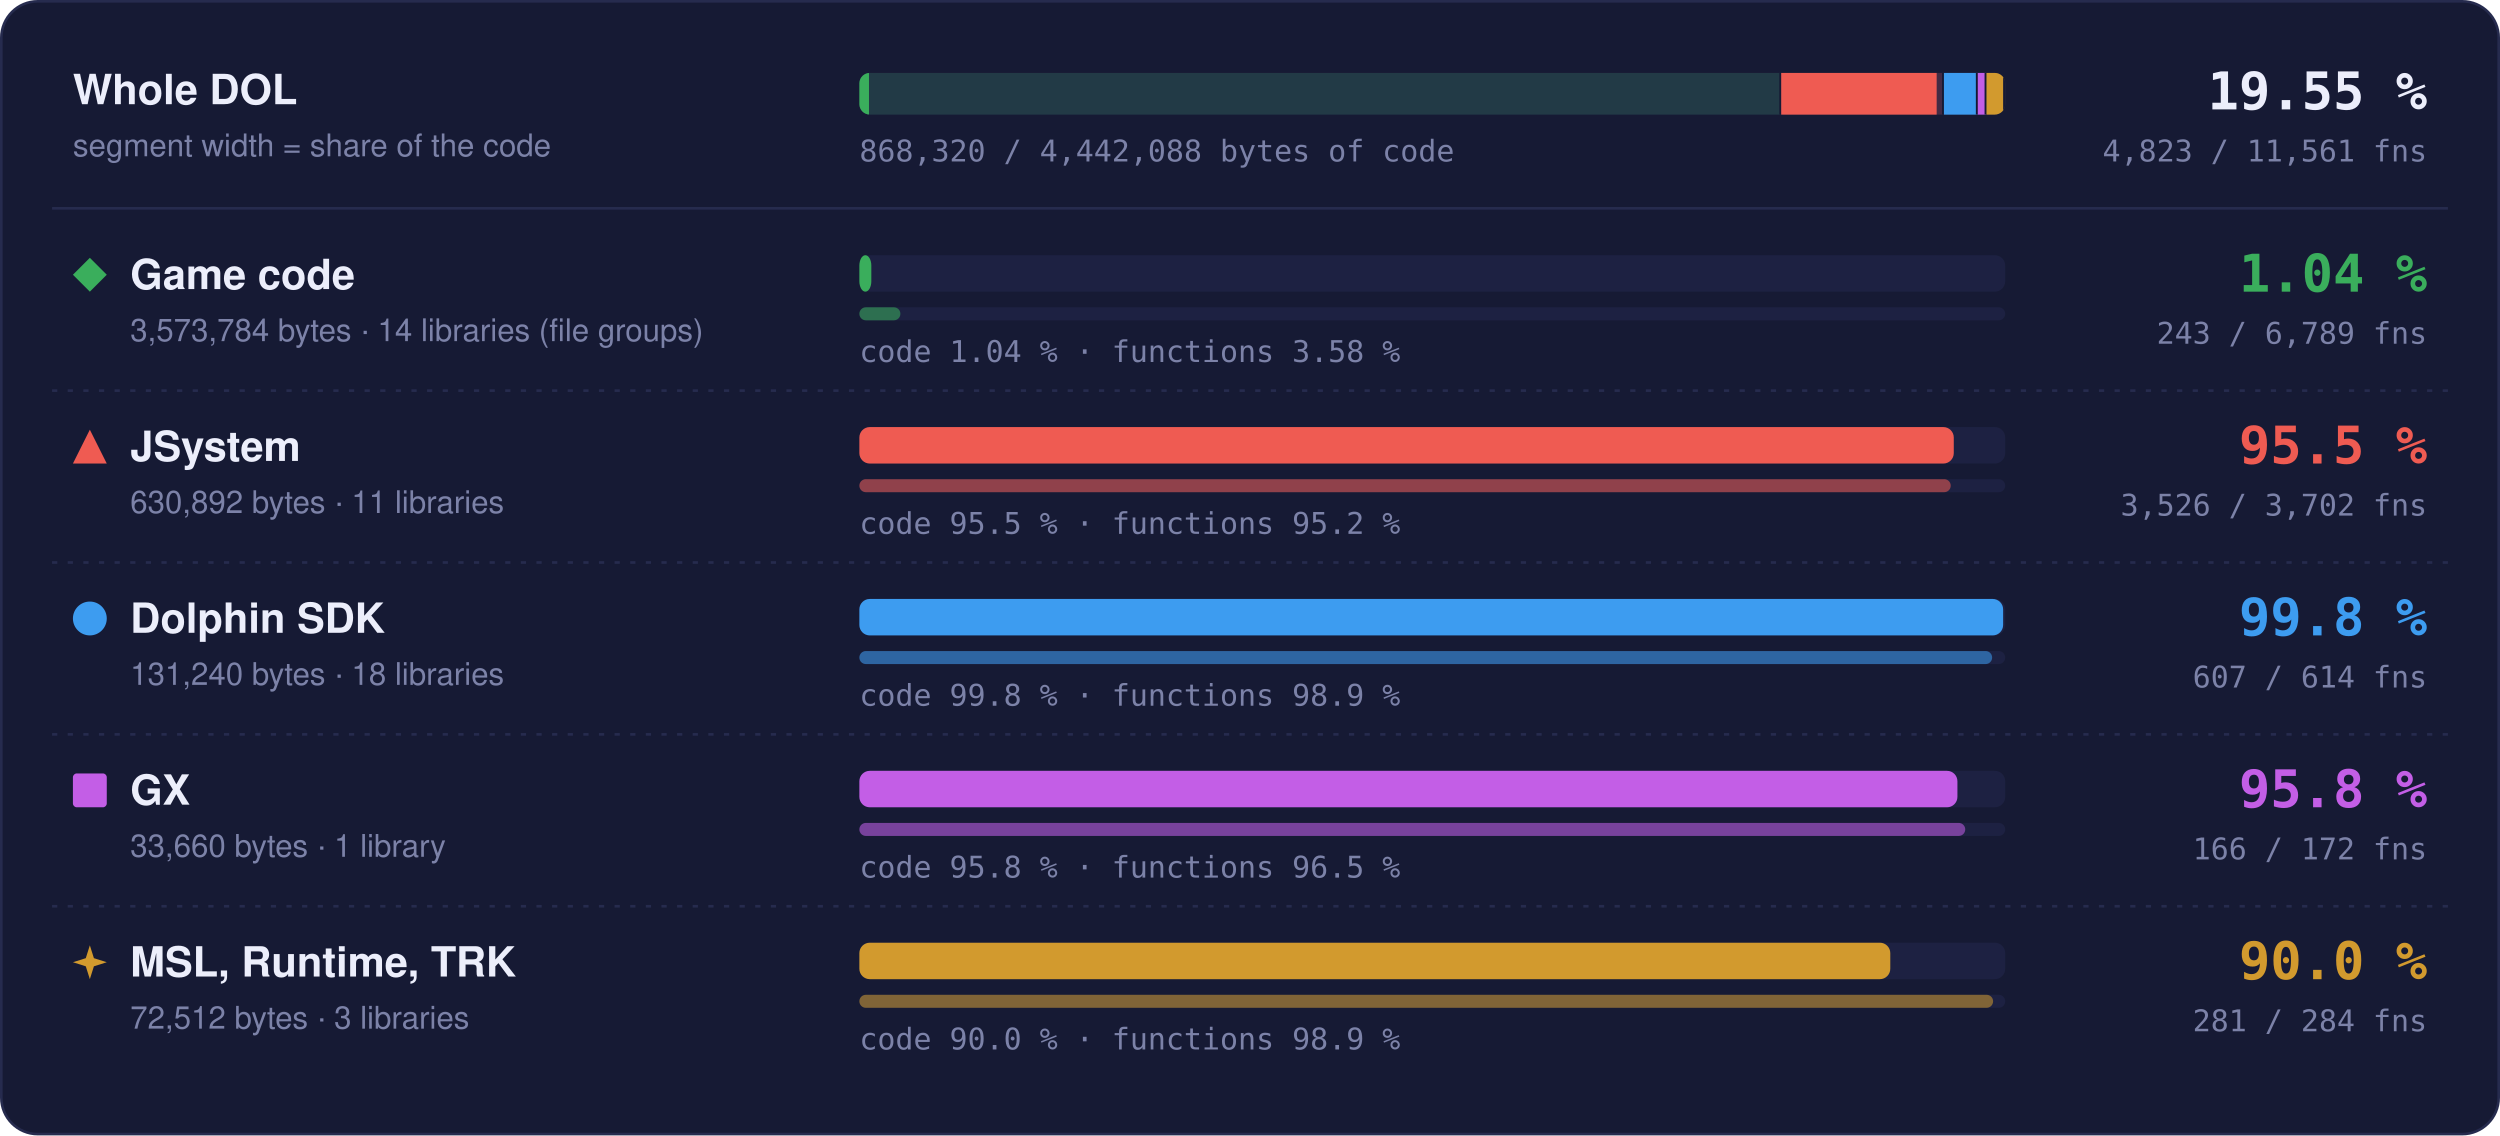
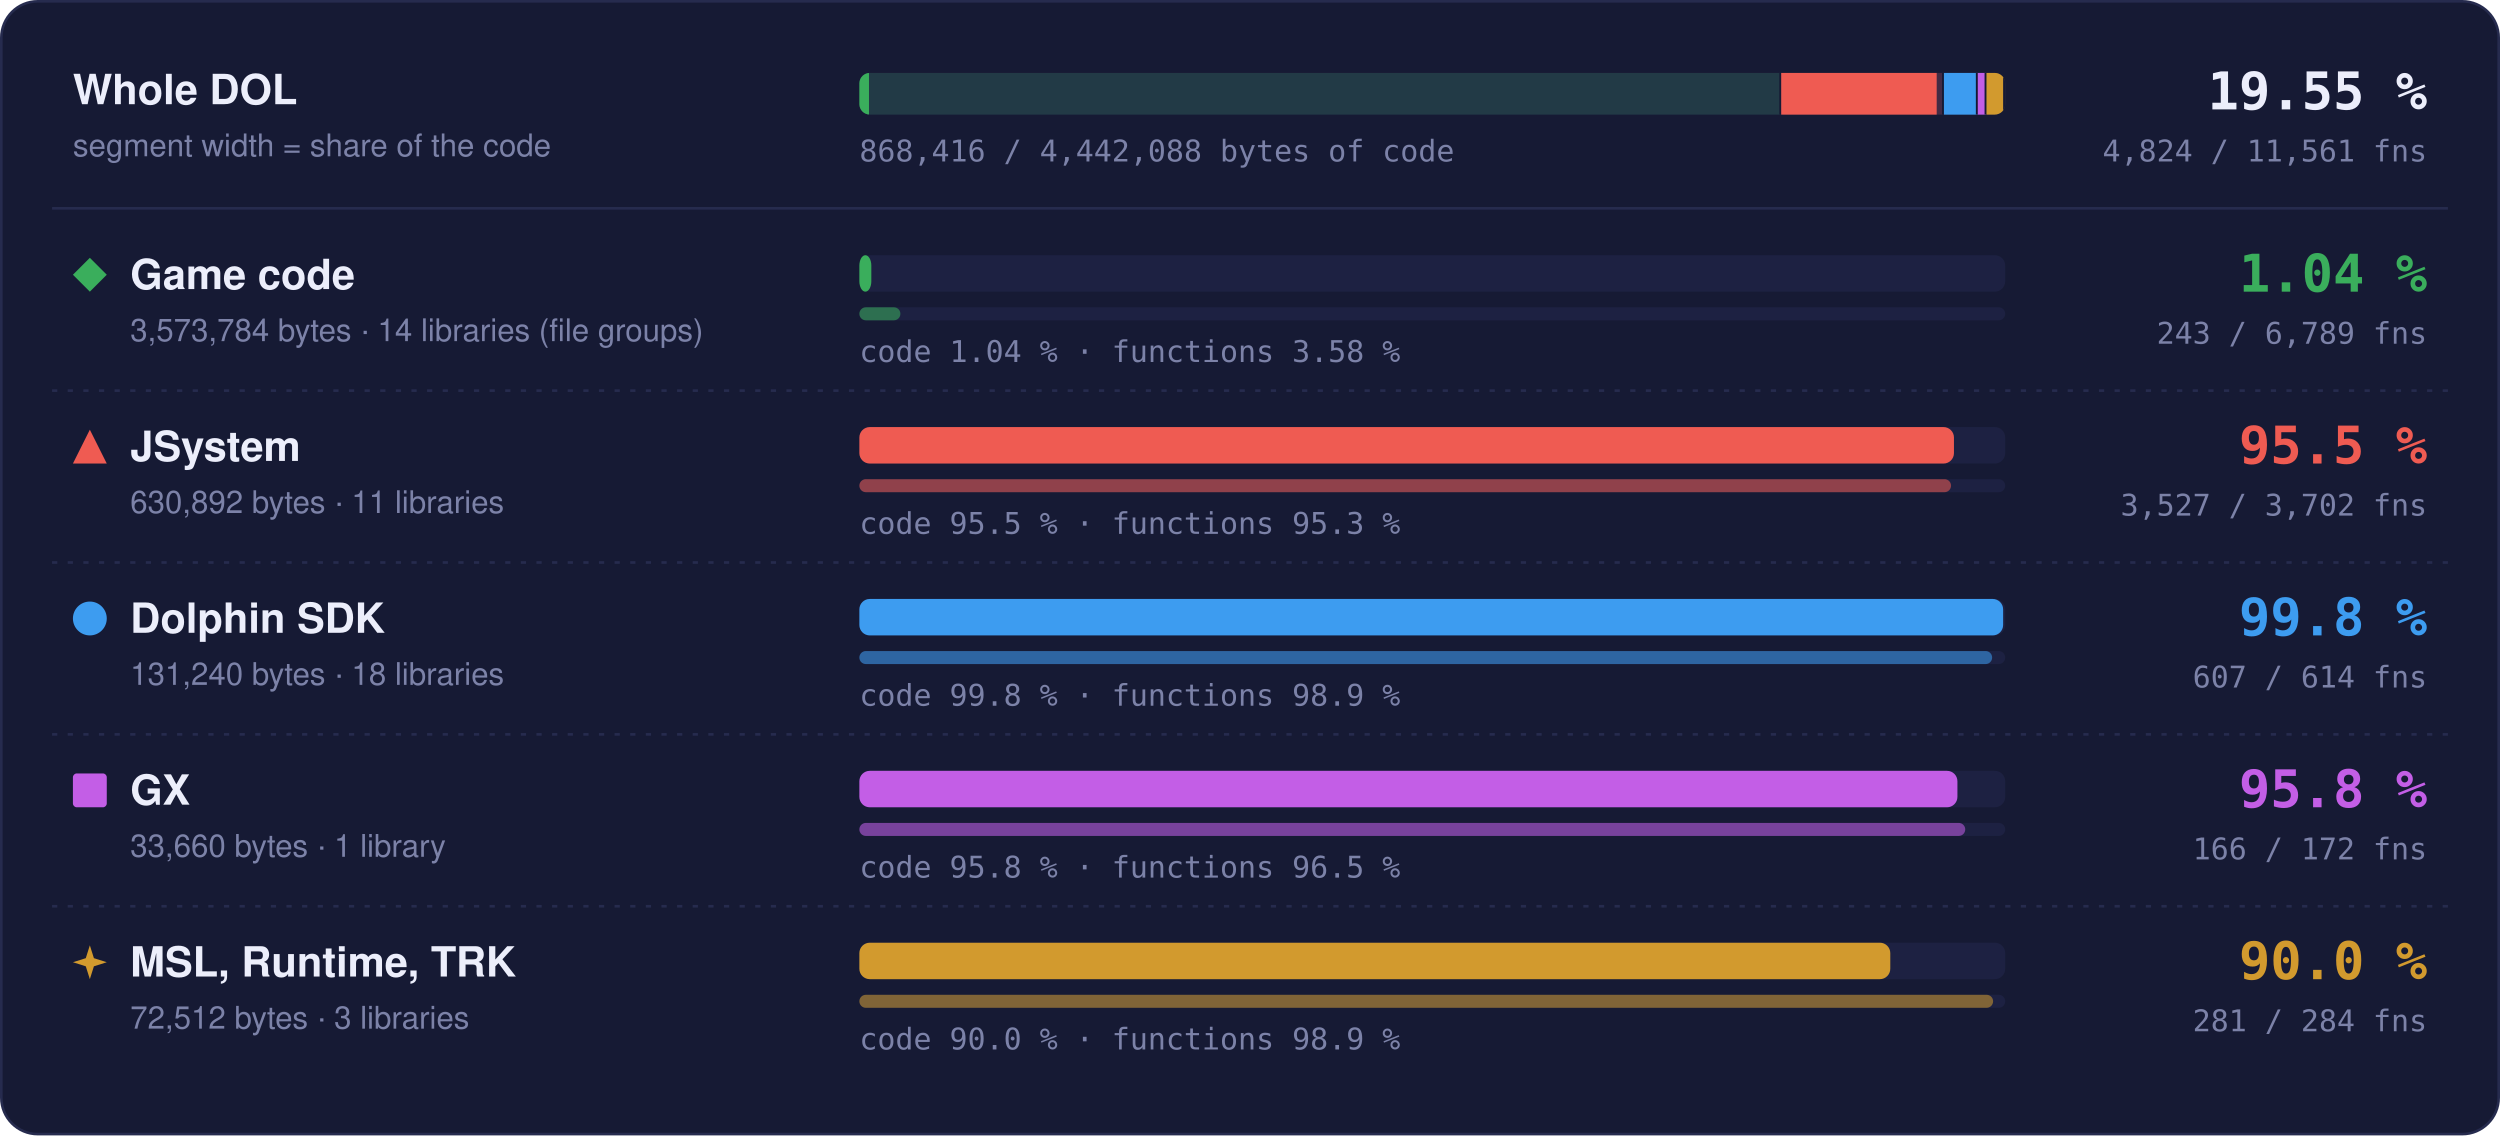
- <svg xmlns="http://www.w3.org/2000/svg" width="960" height="436" viewBox="0 0 960 436" role="img" aria-label="Matched code and functions per region: Game code 1.04 % of code, 243 of 6789 functions; JSystem 95.5 % of code, 3526 of 3702 functions; Dolphin SDK 99.8 % of code, 607 of 614 functions; GX 95.8 % of code, 166 of 172 functions; MSL, Runtime, TRK 90.0 % of code, 281 of 284 functions">
+ <svg xmlns="http://www.w3.org/2000/svg" width="960" height="436" viewBox="0 0 960 436" role="img" aria-label="Matched code and functions per region: Game code 1.04 % of code, 243 of 6789 functions; JSystem 95.5 % of code, 3527 of 3702 functions; Dolphin SDK 99.8 % of code, 607 of 614 functions; GX 95.8 % of code, 166 of 172 functions; MSL, Runtime, TRK 90.0 % of code, 281 of 284 functions">
  <style>text { font-family: -apple-system, BlinkMacSystemFont, 'Segoe UI', Helvetica, Arial, sans-serif; } .mono { font-family: ui-monospace, SFMono-Regular, 'SF Mono', Menlo, Consolas, monospace; } .grow { transform-box: fill-box; transform-origin: 0 50%; animation: grow 1.4s cubic-bezier(.2,.8,.2,1) both; } @keyframes grow { from { transform: scaleX(0); } } @media (prefers-reduced-motion: reduce) { * { animation: none !important; } }</style>
  <rect x="0.5" y="0.5" width="959" height="435" rx="14" fill="#161a34" stroke="#262b4e" />
  <text x="28" y="40" font-size="16" font-weight="700" fill="#eceefb">Whole DOL</text>
  <text x="28" y="60" font-size="12" fill="#7c82a8">segment width = share of the code</text>
  <rect x="330" y="28" width="440" height="16" rx="4" fill="#1d2142" />
  <clipPath id="wb">
    <rect x="330" y="28" width="440" height="16" rx="4" />
  </clipPath>
  <g clip-path="url(#wb)">
    <rect x="330.00" y="28" width="353.99" height="16" fill="#3aae5c" fill-opacity="0.18" />
    <rect class="grow" x="330.00" y="28" width="3.69" height="16" fill="#3aae5c" />
    <rect x="683.24" y="28" width="1.5" height="16" fill="#161a34" />
    <rect x="683.99" y="28" width="62.49" height="16" fill="#ef5b52" fill-opacity="0.18" />
-     <rect class="grow" x="683.99" y="28" width="59.69" height="16" fill="#ef5b52" />
+     <rect class="grow" x="683.99" y="28" width="59.70" height="16" fill="#ef5b52" />
    <rect x="745.73" y="28" width="1.5" height="16" fill="#161a34" />
    <rect x="746.48" y="28" width="13.00" height="16" fill="#3d9cf0" fill-opacity="0.18" />
    <rect class="grow" x="746.48" y="28" width="12.98" height="16" fill="#3d9cf0" />
    <rect x="758.73" y="28" width="1.5" height="16" fill="#161a34" />
    <rect x="759.48" y="28" width="3.33" height="16" fill="#c35ee6" fill-opacity="0.18" />
    <rect class="grow" x="759.48" y="28" width="3.20" height="16" fill="#c35ee6" />
    <rect x="762.07" y="28" width="1.5" height="16" fill="#161a34" />
    <rect x="762.82" y="28" width="7.18" height="16" fill="#d29a2e" fill-opacity="0.18" />
    <rect class="grow" x="762.82" y="28" width="6.46" height="16" fill="#d29a2e" />
    <rect x="769.25" y="28" width="1.5" height="16" fill="#161a34" />
  </g>
  <text x="932" y="42" text-anchor="end" class="mono" font-size="20" font-weight="700" fill="#eceefb">19.55 %</text>
-   <text x="932" y="62" text-anchor="end" class="mono" font-size="11.5" fill="#7c82a8">4,823 / 11,561 fns</text>
-   <text x="330" y="62" class="mono" font-size="11.5" fill="#7c82a8">868,320 / 4,442,088 bytes of code</text>
+   <text x="932" y="62" text-anchor="end" class="mono" font-size="11.5" fill="#7c82a8">4,824 / 11,561 fns</text>
+   <text x="330" y="62" class="mono" font-size="11.5" fill="#7c82a8">868,416 / 4,442,088 bytes of code</text>
  <line x1="20" x2="940" y1="80" y2="80" stroke="#262b4e" />
  <g fill="#3aae5c">
    <path d="M34.5 99L41 105.5L34.5 112L28 105.5Z" />
  </g>
  <text x="50" y="111" font-size="16" font-weight="700" fill="#eceefb">Game code</text>
  <text x="50" y="131" font-size="12" fill="#7c82a8">3,573,784 bytes · 14 libraries (file groups)</text>
  <rect x="330" y="98" width="440" height="14" rx="4" fill="#1d2142" />
  <rect class="grow" style="animation-delay:0.0s" x="330" y="98" width="4.59" height="14" rx="4" fill="#3aae5c" />
  <rect x="330" y="118" width="440" height="5" rx="2.5" fill="#1d2142" />
  <rect class="grow" style="animation-delay:0.2s" x="330" y="118" width="15.75" height="5" rx="2.5" fill="#3aae5c" fill-opacity="0.55" />
  <text x="330" y="139" class="mono" font-size="11.5" fill="#7c82a8">code 1.04 % · functions 3.58 %</text>
  <text x="932" y="112" text-anchor="end" class="mono" font-size="20" font-weight="700" fill="#3aae5c">1.04 %</text>
  <text x="932" y="132" text-anchor="end" class="mono" font-size="11.5" fill="#7c82a8">243 / 6,789 fns</text>
  <line x1="20" x2="940" y1="150" y2="150" stroke="#262b4e" stroke-dasharray="2 4" />
  <g fill="#ef5b52">
    <path d="M34.5 165L41 178L28 178Z" />
  </g>
  <text x="50" y="177" font-size="16" font-weight="700" fill="#eceefb">JSystem</text>
  <text x="50" y="197" font-size="12" fill="#7c82a8">630,892 bytes · 11 libraries</text>
  <rect x="330" y="164" width="440" height="14" rx="4" fill="#1d2142" />
-   <rect class="grow" style="animation-delay:0.1s" x="330" y="164" width="420.25" height="14" rx="4" fill="#ef5b52" />
+   <rect class="grow" style="animation-delay:0.1s" x="330" y="164" width="420.32" height="14" rx="4" fill="#ef5b52" />
  <rect x="330" y="184" width="440" height="5" rx="2.5" fill="#1d2142" />
-   <rect class="grow" style="animation-delay:0.3s" x="330" y="184" width="419.08" height="5" rx="2.5" fill="#ef5b52" fill-opacity="0.55" />
-   <text x="330" y="205" class="mono" font-size="11.5" fill="#7c82a8">code 95.5 % · functions 95.2 %</text>
+   <rect class="grow" style="animation-delay:0.3s" x="330" y="184" width="419.20" height="5" rx="2.5" fill="#ef5b52" fill-opacity="0.55" />
+   <text x="330" y="205" class="mono" font-size="11.5" fill="#7c82a8">code 95.5 % · functions 95.3 %</text>
  <text x="932" y="178" text-anchor="end" class="mono" font-size="20" font-weight="700" fill="#ef5b52">95.5 %</text>
-   <text x="932" y="198" text-anchor="end" class="mono" font-size="11.5" fill="#7c82a8">3,526 / 3,702 fns</text>
+   <text x="932" y="198" text-anchor="end" class="mono" font-size="11.5" fill="#7c82a8">3,527 / 3,702 fns</text>
  <line x1="20" x2="940" y1="216" y2="216" stroke="#262b4e" stroke-dasharray="2 4" />
  <g fill="#3d9cf0">
    <circle cx="34.5" cy="237.5" r="6.5" />
  </g>
  <text x="50" y="243" font-size="16" font-weight="700" fill="#eceefb">Dolphin SDK</text>
  <text x="50" y="263" font-size="12" fill="#7c82a8">131,240 bytes · 18 libraries</text>
  <rect x="330" y="230" width="440" height="14" rx="4" fill="#1d2142" />
  <rect class="grow" style="animation-delay:0.2s" x="330" y="230" width="439.20" height="14" rx="4" fill="#3d9cf0" />
  <rect x="330" y="250" width="440" height="5" rx="2.5" fill="#1d2142" />
  <rect class="grow" style="animation-delay:0.4s" x="330" y="250" width="434.98" height="5" rx="2.5" fill="#3d9cf0" fill-opacity="0.55" />
  <text x="330" y="271" class="mono" font-size="11.5" fill="#7c82a8">code 99.8 % · functions 98.9 %</text>
  <text x="932" y="244" text-anchor="end" class="mono" font-size="20" font-weight="700" fill="#3d9cf0">99.8 %</text>
  <text x="932" y="264" text-anchor="end" class="mono" font-size="11.5" fill="#7c82a8">607 / 614 fns</text>
  <line x1="20" x2="940" y1="282" y2="282" stroke="#262b4e" stroke-dasharray="2 4" />
  <g fill="#c35ee6">
    <rect x="28" y="297" width="13" height="13" rx="1.5" />
  </g>
  <text x="50" y="309" font-size="16" font-weight="700" fill="#eceefb">GX</text>
  <text x="50" y="329" font-size="12" fill="#7c82a8">33,660 bytes · 1 library</text>
  <rect x="330" y="296" width="440" height="14" rx="4" fill="#1d2142" />
  <rect class="grow" style="animation-delay:0.3s" x="330" y="296" width="421.65" height="14" rx="4" fill="#c35ee6" />
  <rect x="330" y="316" width="440" height="5" rx="2.5" fill="#1d2142" />
  <rect class="grow" style="animation-delay:0.5s" x="330" y="316" width="424.65" height="5" rx="2.5" fill="#c35ee6" fill-opacity="0.55" />
  <text x="330" y="337" class="mono" font-size="11.5" fill="#7c82a8">code 95.8 % · functions 96.5 %</text>
  <text x="932" y="310" text-anchor="end" class="mono" font-size="20" font-weight="700" fill="#c35ee6">95.8 %</text>
  <text x="932" y="330" text-anchor="end" class="mono" font-size="11.5" fill="#7c82a8">166 / 172 fns</text>
  <line x1="20" x2="940" y1="348" y2="348" stroke="#262b4e" stroke-dasharray="2 4" />
  <g fill="#d29a2e">
    <path d="M34.5 363L36.06 367.94L41 369.5L36.06 371.06L34.5 376L32.94 371.06L28 369.5L32.94 367.94Z" />
  </g>
  <text x="50" y="375" font-size="16" font-weight="700" fill="#eceefb">MSL, Runtime, TRK</text>
  <text x="50" y="395" font-size="12" fill="#7c82a8">72,512 bytes · 3 libraries</text>
  <rect x="330" y="362" width="440" height="14" rx="4" fill="#1d2142" />
  <rect class="grow" style="animation-delay:0.4s" x="330" y="362" width="395.87" height="14" rx="4" fill="#d29a2e" />
  <rect x="330" y="382" width="440" height="5" rx="2.5" fill="#1d2142" />
  <rect class="grow" style="animation-delay:0.6s" x="330" y="382" width="435.35" height="5" rx="2.5" fill="#d29a2e" fill-opacity="0.55" />
  <text x="330" y="403" class="mono" font-size="11.5" fill="#7c82a8">code 90.0 % · functions 98.9 %</text>
  <text x="932" y="376" text-anchor="end" class="mono" font-size="20" font-weight="700" fill="#d29a2e">90.0 %</text>
  <text x="932" y="396" text-anchor="end" class="mono" font-size="11.5" fill="#7c82a8">281 / 284 fns</text>
</svg>
